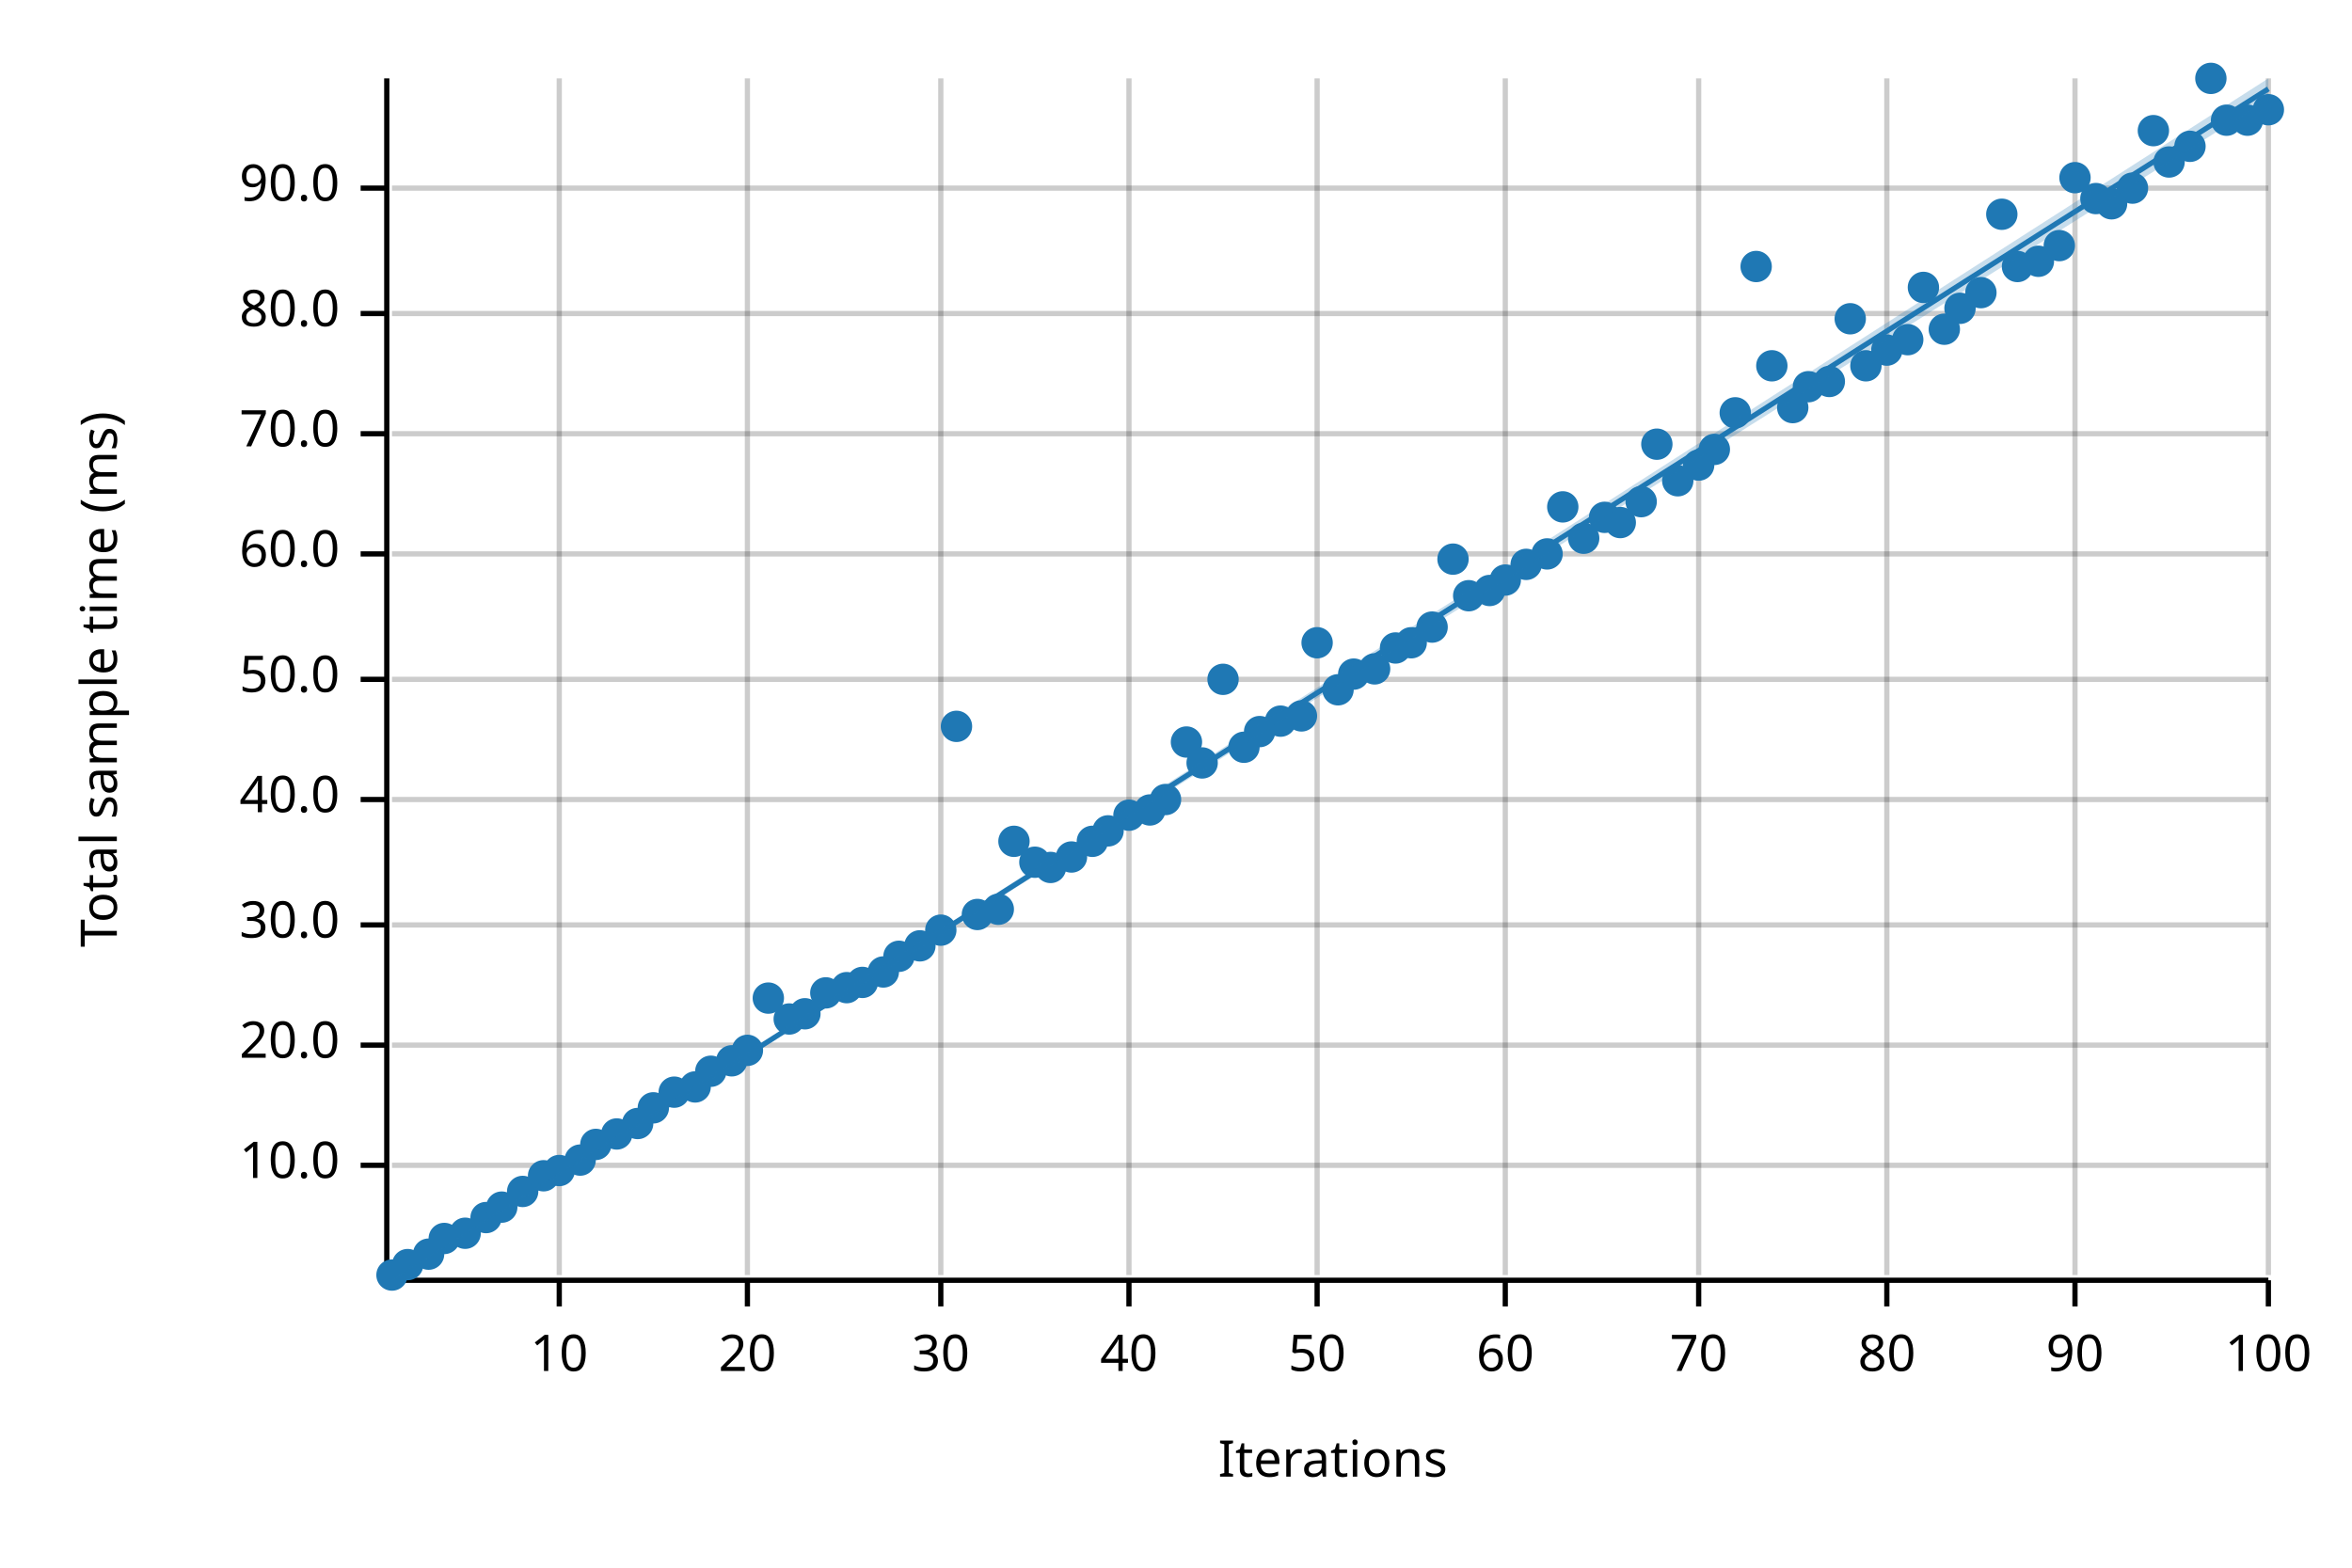
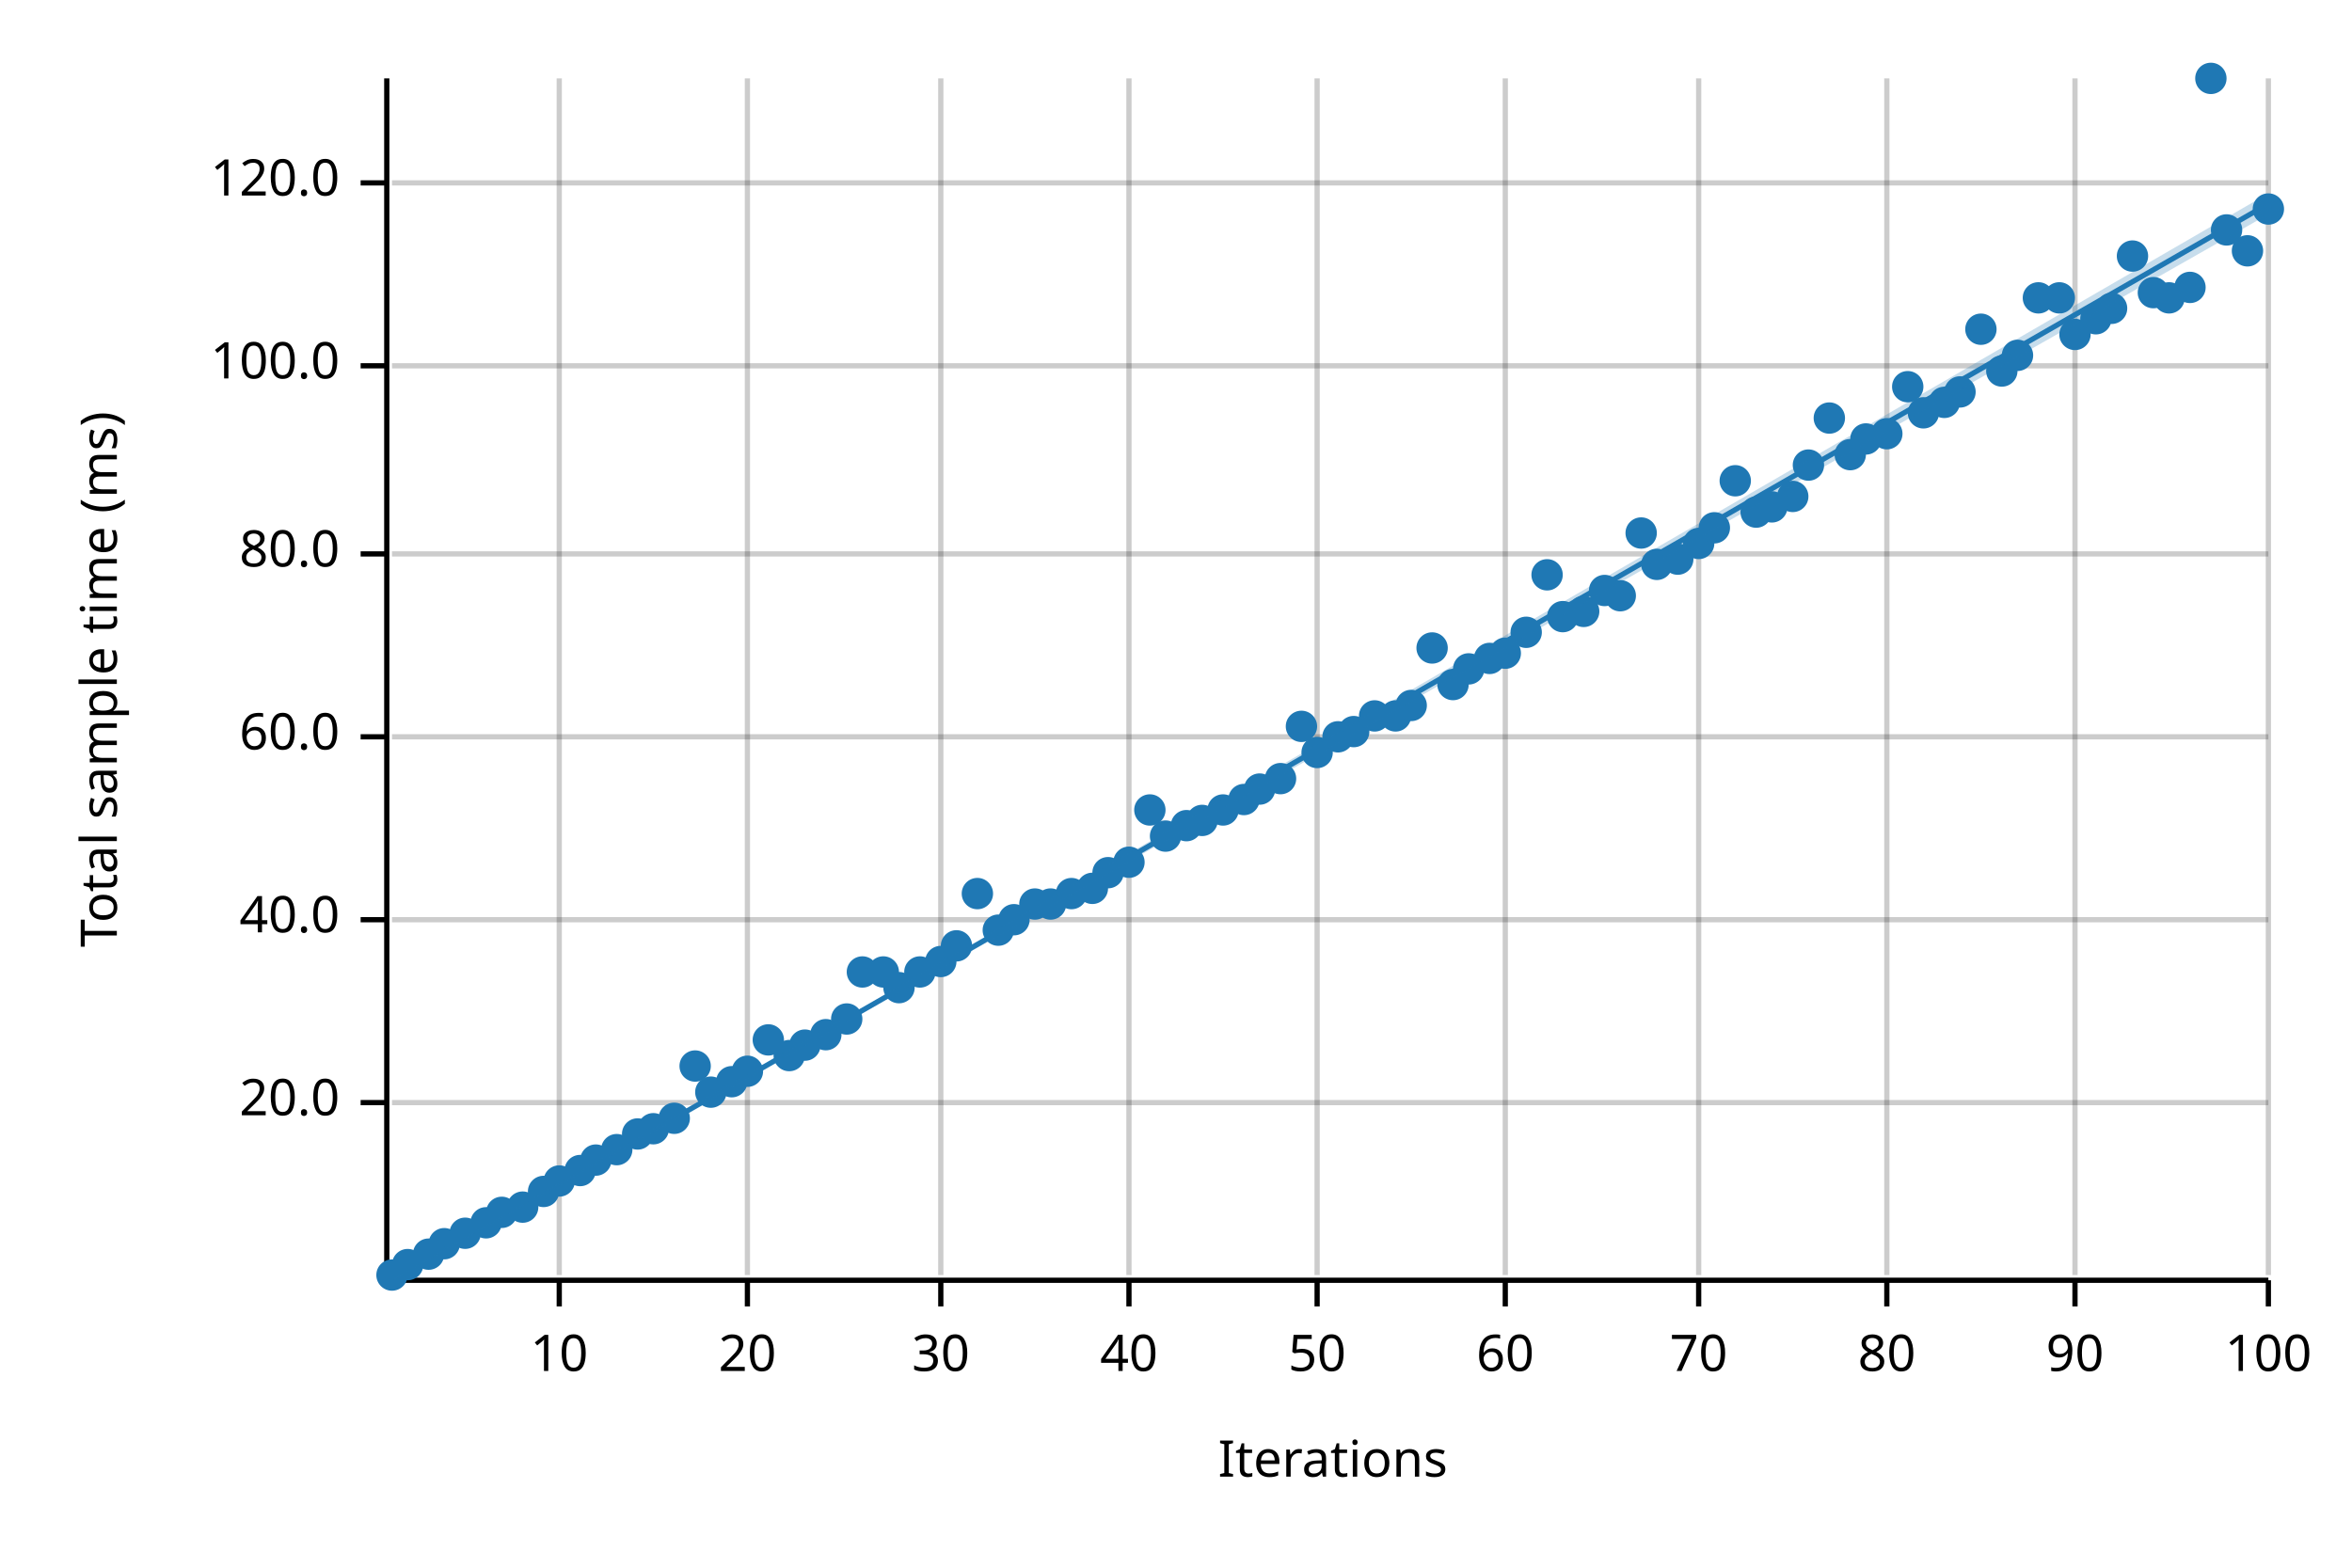
<svg xmlns="http://www.w3.org/2000/svg" width="450" height="300" viewBox="0 0 450 300">
  <text x="15" y="130" dy="0.76em" text-anchor="middle" font-family="sans-serif" font-size="9.677" opacity="1" fill="#000000" transform="rotate(270, 15, 130)">
Total sample time (ms)
</text>
  <text x="255" y="285" dy="-0.5ex" text-anchor="middle" font-family="sans-serif" font-size="9.677" opacity="1" fill="#000000">
Iterations
</text>
  <line opacity="0.2" stroke="#000000" stroke-width="1" x1="107" y1="244" x2="107" y2="15" />
  <line opacity="0.2" stroke="#000000" stroke-width="1" x1="143" y1="244" x2="143" y2="15" />
  <line opacity="0.2" stroke="#000000" stroke-width="1" x1="180" y1="244" x2="180" y2="15" />
  <line opacity="0.2" stroke="#000000" stroke-width="1" x1="216" y1="244" x2="216" y2="15" />
  <line opacity="0.2" stroke="#000000" stroke-width="1" x1="252" y1="244" x2="252" y2="15" />
  <line opacity="0.2" stroke="#000000" stroke-width="1" x1="288" y1="244" x2="288" y2="15" />
  <line opacity="0.2" stroke="#000000" stroke-width="1" x1="325" y1="244" x2="325" y2="15" />
  <line opacity="0.2" stroke="#000000" stroke-width="1" x1="361" y1="244" x2="361" y2="15" />
  <line opacity="0.2" stroke="#000000" stroke-width="1" x1="397" y1="244" x2="397" y2="15" />
  <line opacity="0.2" stroke="#000000" stroke-width="1" x1="434" y1="244" x2="434" y2="15" />
-   <line opacity="0.2" stroke="#000000" stroke-width="1" x1="75" y1="223" x2="434" y2="223" />
-   <line opacity="0.2" stroke="#000000" stroke-width="1" x1="75" y1="200" x2="434" y2="200" />
-   <line opacity="0.2" stroke="#000000" stroke-width="1" x1="75" y1="177" x2="434" y2="177" />
-   <line opacity="0.2" stroke="#000000" stroke-width="1" x1="75" y1="153" x2="434" y2="153" />
-   <line opacity="0.2" stroke="#000000" stroke-width="1" x1="75" y1="130" x2="434" y2="130" />
+   <line opacity="0.2" stroke="#000000" stroke-width="1" x1="75" y1="211" x2="434" y2="211" />
+   <line opacity="0.2" stroke="#000000" stroke-width="1" x1="75" y1="176" x2="434" y2="176" />
+   <line opacity="0.2" stroke="#000000" stroke-width="1" x1="75" y1="141" x2="434" y2="141" />
  <line opacity="0.2" stroke="#000000" stroke-width="1" x1="75" y1="106" x2="434" y2="106" />
-   <line opacity="0.2" stroke="#000000" stroke-width="1" x1="75" y1="83" x2="434" y2="83" />
-   <line opacity="0.2" stroke="#000000" stroke-width="1" x1="75" y1="60" x2="434" y2="60" />
-   <line opacity="0.2" stroke="#000000" stroke-width="1" x1="75" y1="36" x2="434" y2="36" />
+   <line opacity="0.2" stroke="#000000" stroke-width="1" x1="75" y1="70" x2="434" y2="70" />
+   <line opacity="0.2" stroke="#000000" stroke-width="1" x1="75" y1="35" x2="434" y2="35" />
  <polyline fill="none" opacity="1" stroke="#000000" stroke-width="1" points="74,15 74,244 " />
-   <text x="65" y="223" dy="0.5ex" text-anchor="end" font-family="sans-serif" font-size="9.677" opacity="1" fill="#000000">
- 10.0
- </text>
-   <polyline fill="none" opacity="1" stroke="#000000" stroke-width="1" points="69,223 74,223 " />
-   <text x="65" y="200" dy="0.5ex" text-anchor="end" font-family="sans-serif" font-size="9.677" opacity="1" fill="#000000">
+   <text x="65" y="211" dy="0.5ex" text-anchor="end" font-family="sans-serif" font-size="9.677" opacity="1" fill="#000000">
20.0
</text>
-   <polyline fill="none" opacity="1" stroke="#000000" stroke-width="1" points="69,200 74,200 " />
-   <text x="65" y="177" dy="0.5ex" text-anchor="end" font-family="sans-serif" font-size="9.677" opacity="1" fill="#000000">
- 30.0
- </text>
-   <polyline fill="none" opacity="1" stroke="#000000" stroke-width="1" points="69,177 74,177 " />
-   <text x="65" y="153" dy="0.5ex" text-anchor="end" font-family="sans-serif" font-size="9.677" opacity="1" fill="#000000">
+   <polyline fill="none" opacity="1" stroke="#000000" stroke-width="1" points="69,211 74,211 " />
+   <text x="65" y="176" dy="0.5ex" text-anchor="end" font-family="sans-serif" font-size="9.677" opacity="1" fill="#000000">
40.0
</text>
-   <polyline fill="none" opacity="1" stroke="#000000" stroke-width="1" points="69,153 74,153 " />
-   <text x="65" y="130" dy="0.5ex" text-anchor="end" font-family="sans-serif" font-size="9.677" opacity="1" fill="#000000">
- 50.0
- </text>
-   <polyline fill="none" opacity="1" stroke="#000000" stroke-width="1" points="69,130 74,130 " />
-   <text x="65" y="106" dy="0.5ex" text-anchor="end" font-family="sans-serif" font-size="9.677" opacity="1" fill="#000000">
+   <polyline fill="none" opacity="1" stroke="#000000" stroke-width="1" points="69,176 74,176 " />
+   <text x="65" y="141" dy="0.5ex" text-anchor="end" font-family="sans-serif" font-size="9.677" opacity="1" fill="#000000">
60.0
</text>
-   <polyline fill="none" opacity="1" stroke="#000000" stroke-width="1" points="69,106 74,106 " />
-   <text x="65" y="83" dy="0.5ex" text-anchor="end" font-family="sans-serif" font-size="9.677" opacity="1" fill="#000000">
- 70.0
- </text>
-   <polyline fill="none" opacity="1" stroke="#000000" stroke-width="1" points="69,83 74,83 " />
-   <text x="65" y="60" dy="0.5ex" text-anchor="end" font-family="sans-serif" font-size="9.677" opacity="1" fill="#000000">
+   <polyline fill="none" opacity="1" stroke="#000000" stroke-width="1" points="69,141 74,141 " />
+   <text x="65" y="106" dy="0.5ex" text-anchor="end" font-family="sans-serif" font-size="9.677" opacity="1" fill="#000000">
80.0
</text>
-   <polyline fill="none" opacity="1" stroke="#000000" stroke-width="1" points="69,60 74,60 " />
-   <text x="65" y="36" dy="0.5ex" text-anchor="end" font-family="sans-serif" font-size="9.677" opacity="1" fill="#000000">
- 90.0
+   <polyline fill="none" opacity="1" stroke="#000000" stroke-width="1" points="69,106 74,106 " />
+   <text x="65" y="70" dy="0.5ex" text-anchor="end" font-family="sans-serif" font-size="9.677" opacity="1" fill="#000000">
+ 100.0
</text>
-   <polyline fill="none" opacity="1" stroke="#000000" stroke-width="1" points="69,36 74,36 " />
+   <polyline fill="none" opacity="1" stroke="#000000" stroke-width="1" points="69,70 74,70 " />
+   <text x="65" y="35" dy="0.5ex" text-anchor="end" font-family="sans-serif" font-size="9.677" opacity="1" fill="#000000">
+ 120.0
+ </text>
+   <polyline fill="none" opacity="1" stroke="#000000" stroke-width="1" points="69,35 74,35 " />
  <polyline fill="none" opacity="1" stroke="#000000" stroke-width="1" points="75,245 434,245 " />
  <text x="107" y="255" dy="0.76em" text-anchor="middle" font-family="sans-serif" font-size="9.677" opacity="1" fill="#000000">
10
</text>
  <polyline fill="none" opacity="1" stroke="#000000" stroke-width="1" points="107,245 107,250 " />
  <text x="143" y="255" dy="0.76em" text-anchor="middle" font-family="sans-serif" font-size="9.677" opacity="1" fill="#000000">
20
</text>
  <polyline fill="none" opacity="1" stroke="#000000" stroke-width="1" points="143,245 143,250 " />
  <text x="180" y="255" dy="0.76em" text-anchor="middle" font-family="sans-serif" font-size="9.677" opacity="1" fill="#000000">
30
</text>
  <polyline fill="none" opacity="1" stroke="#000000" stroke-width="1" points="180,245 180,250 " />
  <text x="216" y="255" dy="0.76em" text-anchor="middle" font-family="sans-serif" font-size="9.677" opacity="1" fill="#000000">
40
</text>
  <polyline fill="none" opacity="1" stroke="#000000" stroke-width="1" points="216,245 216,250 " />
  <text x="252" y="255" dy="0.76em" text-anchor="middle" font-family="sans-serif" font-size="9.677" opacity="1" fill="#000000">
50
</text>
  <polyline fill="none" opacity="1" stroke="#000000" stroke-width="1" points="252,245 252,250 " />
  <text x="288" y="255" dy="0.76em" text-anchor="middle" font-family="sans-serif" font-size="9.677" opacity="1" fill="#000000">
60
</text>
  <polyline fill="none" opacity="1" stroke="#000000" stroke-width="1" points="288,245 288,250 " />
  <text x="325" y="255" dy="0.76em" text-anchor="middle" font-family="sans-serif" font-size="9.677" opacity="1" fill="#000000">
70
</text>
  <polyline fill="none" opacity="1" stroke="#000000" stroke-width="1" points="325,245 325,250 " />
  <text x="361" y="255" dy="0.76em" text-anchor="middle" font-family="sans-serif" font-size="9.677" opacity="1" fill="#000000">
80
</text>
  <polyline fill="none" opacity="1" stroke="#000000" stroke-width="1" points="361,245 361,250 " />
  <text x="397" y="255" dy="0.76em" text-anchor="middle" font-family="sans-serif" font-size="9.677" opacity="1" fill="#000000">
90
</text>
  <polyline fill="none" opacity="1" stroke="#000000" stroke-width="1" points="397,245 397,250 " />
  <text x="434" y="255" dy="0.76em" text-anchor="middle" font-family="sans-serif" font-size="9.677" opacity="1" fill="#000000">
100
</text>
  <polyline fill="none" opacity="1" stroke="#000000" stroke-width="1" points="434,245 434,250 " />
  <circle cx="75" cy="244" r="3" opacity="1" fill="#1F78B4" stroke="none" stroke-width="1" />
  <circle cx="78" cy="242" r="3" opacity="1" fill="#1F78B4" stroke="none" stroke-width="1" />
  <circle cx="82" cy="240" r="3" opacity="1" fill="#1F78B4" stroke="none" stroke-width="1" />
-   <circle cx="85" cy="237" r="3" opacity="1" fill="#1F78B4" stroke="none" stroke-width="1" />
+   <circle cx="85" cy="238" r="3" opacity="1" fill="#1F78B4" stroke="none" stroke-width="1" />
  <circle cx="89" cy="236" r="3" opacity="1" fill="#1F78B4" stroke="none" stroke-width="1" />
-   <circle cx="93" cy="233" r="3" opacity="1" fill="#1F78B4" stroke="none" stroke-width="1" />
-   <circle cx="96" cy="231" r="3" opacity="1" fill="#1F78B4" stroke="none" stroke-width="1" />
-   <circle cx="100" cy="228" r="3" opacity="1" fill="#1F78B4" stroke="none" stroke-width="1" />
-   <circle cx="104" cy="225" r="3" opacity="1" fill="#1F78B4" stroke="none" stroke-width="1" />
-   <circle cx="107" cy="224" r="3" opacity="1" fill="#1F78B4" stroke="none" stroke-width="1" />
-   <circle cx="111" cy="222" r="3" opacity="1" fill="#1F78B4" stroke="none" stroke-width="1" />
-   <circle cx="114" cy="219" r="3" opacity="1" fill="#1F78B4" stroke="none" stroke-width="1" />
-   <circle cx="118" cy="217" r="3" opacity="1" fill="#1F78B4" stroke="none" stroke-width="1" />
-   <circle cx="122" cy="215" r="3" opacity="1" fill="#1F78B4" stroke="none" stroke-width="1" />
-   <circle cx="125" cy="212" r="3" opacity="1" fill="#1F78B4" stroke="none" stroke-width="1" />
-   <circle cx="129" cy="209" r="3" opacity="1" fill="#1F78B4" stroke="none" stroke-width="1" />
-   <circle cx="133" cy="208" r="3" opacity="1" fill="#1F78B4" stroke="none" stroke-width="1" />
-   <circle cx="136" cy="205" r="3" opacity="1" fill="#1F78B4" stroke="none" stroke-width="1" />
-   <circle cx="140" cy="203" r="3" opacity="1" fill="#1F78B4" stroke="none" stroke-width="1" />
-   <circle cx="143" cy="201" r="3" opacity="1" fill="#1F78B4" stroke="none" stroke-width="1" />
-   <circle cx="147" cy="191" r="3" opacity="1" fill="#1F78B4" stroke="none" stroke-width="1" />
-   <circle cx="151" cy="195" r="3" opacity="1" fill="#1F78B4" stroke="none" stroke-width="1" />
-   <circle cx="154" cy="194" r="3" opacity="1" fill="#1F78B4" stroke="none" stroke-width="1" />
-   <circle cx="158" cy="190" r="3" opacity="1" fill="#1F78B4" stroke="none" stroke-width="1" />
-   <circle cx="162" cy="189" r="3" opacity="1" fill="#1F78B4" stroke="none" stroke-width="1" />
-   <circle cx="165" cy="188" r="3" opacity="1" fill="#1F78B4" stroke="none" stroke-width="1" />
+   <circle cx="93" cy="234" r="3" opacity="1" fill="#1F78B4" stroke="none" stroke-width="1" />
+   <circle cx="96" cy="232" r="3" opacity="1" fill="#1F78B4" stroke="none" stroke-width="1" />
+   <circle cx="100" cy="231" r="3" opacity="1" fill="#1F78B4" stroke="none" stroke-width="1" />
+   <circle cx="104" cy="228" r="3" opacity="1" fill="#1F78B4" stroke="none" stroke-width="1" />
+   <circle cx="107" cy="226" r="3" opacity="1" fill="#1F78B4" stroke="none" stroke-width="1" />
+   <circle cx="111" cy="224" r="3" opacity="1" fill="#1F78B4" stroke="none" stroke-width="1" />
+   <circle cx="114" cy="222" r="3" opacity="1" fill="#1F78B4" stroke="none" stroke-width="1" />
+   <circle cx="118" cy="220" r="3" opacity="1" fill="#1F78B4" stroke="none" stroke-width="1" />
+   <circle cx="122" cy="217" r="3" opacity="1" fill="#1F78B4" stroke="none" stroke-width="1" />
+   <circle cx="125" cy="216" r="3" opacity="1" fill="#1F78B4" stroke="none" stroke-width="1" />
+   <circle cx="129" cy="214" r="3" opacity="1" fill="#1F78B4" stroke="none" stroke-width="1" />
+   <circle cx="133" cy="204" r="3" opacity="1" fill="#1F78B4" stroke="none" stroke-width="1" />
+   <circle cx="136" cy="209" r="3" opacity="1" fill="#1F78B4" stroke="none" stroke-width="1" />
+   <circle cx="140" cy="207" r="3" opacity="1" fill="#1F78B4" stroke="none" stroke-width="1" />
+   <circle cx="143" cy="205" r="3" opacity="1" fill="#1F78B4" stroke="none" stroke-width="1" />
+   <circle cx="147" cy="199" r="3" opacity="1" fill="#1F78B4" stroke="none" stroke-width="1" />
+   <circle cx="151" cy="202" r="3" opacity="1" fill="#1F78B4" stroke="none" stroke-width="1" />
+   <circle cx="154" cy="200" r="3" opacity="1" fill="#1F78B4" stroke="none" stroke-width="1" />
+   <circle cx="158" cy="198" r="3" opacity="1" fill="#1F78B4" stroke="none" stroke-width="1" />
+   <circle cx="162" cy="195" r="3" opacity="1" fill="#1F78B4" stroke="none" stroke-width="1" />
+   <circle cx="165" cy="186" r="3" opacity="1" fill="#1F78B4" stroke="none" stroke-width="1" />
  <circle cx="169" cy="186" r="3" opacity="1" fill="#1F78B4" stroke="none" stroke-width="1" />
-   <circle cx="172" cy="183" r="3" opacity="1" fill="#1F78B4" stroke="none" stroke-width="1" />
-   <circle cx="176" cy="181" r="3" opacity="1" fill="#1F78B4" stroke="none" stroke-width="1" />
-   <circle cx="180" cy="178" r="3" opacity="1" fill="#1F78B4" stroke="none" stroke-width="1" />
-   <circle cx="183" cy="139" r="3" opacity="1" fill="#1F78B4" stroke="none" stroke-width="1" />
-   <circle cx="187" cy="175" r="3" opacity="1" fill="#1F78B4" stroke="none" stroke-width="1" />
-   <circle cx="191" cy="174" r="3" opacity="1" fill="#1F78B4" stroke="none" stroke-width="1" />
-   <circle cx="194" cy="161" r="3" opacity="1" fill="#1F78B4" stroke="none" stroke-width="1" />
-   <circle cx="198" cy="165" r="3" opacity="1" fill="#1F78B4" stroke="none" stroke-width="1" />
-   <circle cx="201" cy="166" r="3" opacity="1" fill="#1F78B4" stroke="none" stroke-width="1" />
-   <circle cx="205" cy="164" r="3" opacity="1" fill="#1F78B4" stroke="none" stroke-width="1" />
-   <circle cx="209" cy="161" r="3" opacity="1" fill="#1F78B4" stroke="none" stroke-width="1" />
-   <circle cx="212" cy="159" r="3" opacity="1" fill="#1F78B4" stroke="none" stroke-width="1" />
-   <circle cx="216" cy="156" r="3" opacity="1" fill="#1F78B4" stroke="none" stroke-width="1" />
+   <circle cx="172" cy="189" r="3" opacity="1" fill="#1F78B4" stroke="none" stroke-width="1" />
+   <circle cx="176" cy="186" r="3" opacity="1" fill="#1F78B4" stroke="none" stroke-width="1" />
+   <circle cx="180" cy="184" r="3" opacity="1" fill="#1F78B4" stroke="none" stroke-width="1" />
+   <circle cx="183" cy="181" r="3" opacity="1" fill="#1F78B4" stroke="none" stroke-width="1" />
+   <circle cx="187" cy="171" r="3" opacity="1" fill="#1F78B4" stroke="none" stroke-width="1" />
+   <circle cx="191" cy="178" r="3" opacity="1" fill="#1F78B4" stroke="none" stroke-width="1" />
+   <circle cx="194" cy="176" r="3" opacity="1" fill="#1F78B4" stroke="none" stroke-width="1" />
+   <circle cx="198" cy="173" r="3" opacity="1" fill="#1F78B4" stroke="none" stroke-width="1" />
+   <circle cx="201" cy="173" r="3" opacity="1" fill="#1F78B4" stroke="none" stroke-width="1" />
+   <circle cx="205" cy="171" r="3" opacity="1" fill="#1F78B4" stroke="none" stroke-width="1" />
+   <circle cx="209" cy="170" r="3" opacity="1" fill="#1F78B4" stroke="none" stroke-width="1" />
+   <circle cx="212" cy="167" r="3" opacity="1" fill="#1F78B4" stroke="none" stroke-width="1" />
+   <circle cx="216" cy="165" r="3" opacity="1" fill="#1F78B4" stroke="none" stroke-width="1" />
  <circle cx="220" cy="155" r="3" opacity="1" fill="#1F78B4" stroke="none" stroke-width="1" />
-   <circle cx="223" cy="153" r="3" opacity="1" fill="#1F78B4" stroke="none" stroke-width="1" />
-   <circle cx="227" cy="142" r="3" opacity="1" fill="#1F78B4" stroke="none" stroke-width="1" />
-   <circle cx="230" cy="146" r="3" opacity="1" fill="#1F78B4" stroke="none" stroke-width="1" />
-   <circle cx="234" cy="130" r="3" opacity="1" fill="#1F78B4" stroke="none" stroke-width="1" />
-   <circle cx="238" cy="143" r="3" opacity="1" fill="#1F78B4" stroke="none" stroke-width="1" />
-   <circle cx="241" cy="140" r="3" opacity="1" fill="#1F78B4" stroke="none" stroke-width="1" />
-   <circle cx="245" cy="138" r="3" opacity="1" fill="#1F78B4" stroke="none" stroke-width="1" />
-   <circle cx="249" cy="137" r="3" opacity="1" fill="#1F78B4" stroke="none" stroke-width="1" />
-   <circle cx="252" cy="123" r="3" opacity="1" fill="#1F78B4" stroke="none" stroke-width="1" />
-   <circle cx="256" cy="132" r="3" opacity="1" fill="#1F78B4" stroke="none" stroke-width="1" />
-   <circle cx="259" cy="129" r="3" opacity="1" fill="#1F78B4" stroke="none" stroke-width="1" />
-   <circle cx="263" cy="128" r="3" opacity="1" fill="#1F78B4" stroke="none" stroke-width="1" />
-   <circle cx="267" cy="124" r="3" opacity="1" fill="#1F78B4" stroke="none" stroke-width="1" />
-   <circle cx="270" cy="123" r="3" opacity="1" fill="#1F78B4" stroke="none" stroke-width="1" />
-   <circle cx="274" cy="120" r="3" opacity="1" fill="#1F78B4" stroke="none" stroke-width="1" />
-   <circle cx="278" cy="107" r="3" opacity="1" fill="#1F78B4" stroke="none" stroke-width="1" />
-   <circle cx="281" cy="114" r="3" opacity="1" fill="#1F78B4" stroke="none" stroke-width="1" />
-   <circle cx="285" cy="113" r="3" opacity="1" fill="#1F78B4" stroke="none" stroke-width="1" />
-   <circle cx="288" cy="111" r="3" opacity="1" fill="#1F78B4" stroke="none" stroke-width="1" />
-   <circle cx="292" cy="108" r="3" opacity="1" fill="#1F78B4" stroke="none" stroke-width="1" />
-   <circle cx="296" cy="106" r="3" opacity="1" fill="#1F78B4" stroke="none" stroke-width="1" />
-   <circle cx="299" cy="97" r="3" opacity="1" fill="#1F78B4" stroke="none" stroke-width="1" />
-   <circle cx="303" cy="103" r="3" opacity="1" fill="#1F78B4" stroke="none" stroke-width="1" />
-   <circle cx="307" cy="99" r="3" opacity="1" fill="#1F78B4" stroke="none" stroke-width="1" />
-   <circle cx="310" cy="100" r="3" opacity="1" fill="#1F78B4" stroke="none" stroke-width="1" />
-   <circle cx="314" cy="96" r="3" opacity="1" fill="#1F78B4" stroke="none" stroke-width="1" />
-   <circle cx="317" cy="85" r="3" opacity="1" fill="#1F78B4" stroke="none" stroke-width="1" />
-   <circle cx="321" cy="92" r="3" opacity="1" fill="#1F78B4" stroke="none" stroke-width="1" />
-   <circle cx="325" cy="89" r="3" opacity="1" fill="#1F78B4" stroke="none" stroke-width="1" />
-   <circle cx="328" cy="86" r="3" opacity="1" fill="#1F78B4" stroke="none" stroke-width="1" />
-   <circle cx="332" cy="79" r="3" opacity="1" fill="#1F78B4" stroke="none" stroke-width="1" />
-   <circle cx="336" cy="51" r="3" opacity="1" fill="#1F78B4" stroke="none" stroke-width="1" />
-   <circle cx="339" cy="70" r="3" opacity="1" fill="#1F78B4" stroke="none" stroke-width="1" />
-   <circle cx="343" cy="78" r="3" opacity="1" fill="#1F78B4" stroke="none" stroke-width="1" />
-   <circle cx="346" cy="74" r="3" opacity="1" fill="#1F78B4" stroke="none" stroke-width="1" />
-   <circle cx="350" cy="73" r="3" opacity="1" fill="#1F78B4" stroke="none" stroke-width="1" />
-   <circle cx="354" cy="61" r="3" opacity="1" fill="#1F78B4" stroke="none" stroke-width="1" />
-   <circle cx="357" cy="70" r="3" opacity="1" fill="#1F78B4" stroke="none" stroke-width="1" />
-   <circle cx="361" cy="67" r="3" opacity="1" fill="#1F78B4" stroke="none" stroke-width="1" />
-   <circle cx="365" cy="65" r="3" opacity="1" fill="#1F78B4" stroke="none" stroke-width="1" />
-   <circle cx="368" cy="55" r="3" opacity="1" fill="#1F78B4" stroke="none" stroke-width="1" />
-   <circle cx="372" cy="63" r="3" opacity="1" fill="#1F78B4" stroke="none" stroke-width="1" />
-   <circle cx="375" cy="59" r="3" opacity="1" fill="#1F78B4" stroke="none" stroke-width="1" />
-   <circle cx="379" cy="56" r="3" opacity="1" fill="#1F78B4" stroke="none" stroke-width="1" />
-   <circle cx="383" cy="41" r="3" opacity="1" fill="#1F78B4" stroke="none" stroke-width="1" />
-   <circle cx="386" cy="51" r="3" opacity="1" fill="#1F78B4" stroke="none" stroke-width="1" />
-   <circle cx="390" cy="50" r="3" opacity="1" fill="#1F78B4" stroke="none" stroke-width="1" />
-   <circle cx="394" cy="47" r="3" opacity="1" fill="#1F78B4" stroke="none" stroke-width="1" />
-   <circle cx="397" cy="34" r="3" opacity="1" fill="#1F78B4" stroke="none" stroke-width="1" />
-   <circle cx="401" cy="38" r="3" opacity="1" fill="#1F78B4" stroke="none" stroke-width="1" />
-   <circle cx="404" cy="39" r="3" opacity="1" fill="#1F78B4" stroke="none" stroke-width="1" />
-   <circle cx="408" cy="36" r="3" opacity="1" fill="#1F78B4" stroke="none" stroke-width="1" />
-   <circle cx="412" cy="25" r="3" opacity="1" fill="#1F78B4" stroke="none" stroke-width="1" />
-   <circle cx="415" cy="31" r="3" opacity="1" fill="#1F78B4" stroke="none" stroke-width="1" />
-   <circle cx="419" cy="28" r="3" opacity="1" fill="#1F78B4" stroke="none" stroke-width="1" />
+   <circle cx="223" cy="160" r="3" opacity="1" fill="#1F78B4" stroke="none" stroke-width="1" />
+   <circle cx="227" cy="158" r="3" opacity="1" fill="#1F78B4" stroke="none" stroke-width="1" />
+   <circle cx="230" cy="157" r="3" opacity="1" fill="#1F78B4" stroke="none" stroke-width="1" />
+   <circle cx="234" cy="155" r="3" opacity="1" fill="#1F78B4" stroke="none" stroke-width="1" />
+   <circle cx="238" cy="153" r="3" opacity="1" fill="#1F78B4" stroke="none" stroke-width="1" />
+   <circle cx="241" cy="151" r="3" opacity="1" fill="#1F78B4" stroke="none" stroke-width="1" />
+   <circle cx="245" cy="149" r="3" opacity="1" fill="#1F78B4" stroke="none" stroke-width="1" />
+   <circle cx="249" cy="139" r="3" opacity="1" fill="#1F78B4" stroke="none" stroke-width="1" />
+   <circle cx="252" cy="144" r="3" opacity="1" fill="#1F78B4" stroke="none" stroke-width="1" />
+   <circle cx="256" cy="141" r="3" opacity="1" fill="#1F78B4" stroke="none" stroke-width="1" />
+   <circle cx="259" cy="140" r="3" opacity="1" fill="#1F78B4" stroke="none" stroke-width="1" />
+   <circle cx="263" cy="137" r="3" opacity="1" fill="#1F78B4" stroke="none" stroke-width="1" />
+   <circle cx="267" cy="137" r="3" opacity="1" fill="#1F78B4" stroke="none" stroke-width="1" />
+   <circle cx="270" cy="135" r="3" opacity="1" fill="#1F78B4" stroke="none" stroke-width="1" />
+   <circle cx="274" cy="124" r="3" opacity="1" fill="#1F78B4" stroke="none" stroke-width="1" />
+   <circle cx="278" cy="131" r="3" opacity="1" fill="#1F78B4" stroke="none" stroke-width="1" />
+   <circle cx="281" cy="128" r="3" opacity="1" fill="#1F78B4" stroke="none" stroke-width="1" />
+   <circle cx="285" cy="126" r="3" opacity="1" fill="#1F78B4" stroke="none" stroke-width="1" />
+   <circle cx="288" cy="125" r="3" opacity="1" fill="#1F78B4" stroke="none" stroke-width="1" />
+   <circle cx="292" cy="121" r="3" opacity="1" fill="#1F78B4" stroke="none" stroke-width="1" />
+   <circle cx="296" cy="110" r="3" opacity="1" fill="#1F78B4" stroke="none" stroke-width="1" />
+   <circle cx="299" cy="118" r="3" opacity="1" fill="#1F78B4" stroke="none" stroke-width="1" />
+   <circle cx="303" cy="117" r="3" opacity="1" fill="#1F78B4" stroke="none" stroke-width="1" />
+   <circle cx="307" cy="113" r="3" opacity="1" fill="#1F78B4" stroke="none" stroke-width="1" />
+   <circle cx="310" cy="114" r="3" opacity="1" fill="#1F78B4" stroke="none" stroke-width="1" />
+   <circle cx="314" cy="102" r="3" opacity="1" fill="#1F78B4" stroke="none" stroke-width="1" />
+   <circle cx="317" cy="108" r="3" opacity="1" fill="#1F78B4" stroke="none" stroke-width="1" />
+   <circle cx="321" cy="107" r="3" opacity="1" fill="#1F78B4" stroke="none" stroke-width="1" />
+   <circle cx="325" cy="104" r="3" opacity="1" fill="#1F78B4" stroke="none" stroke-width="1" />
+   <circle cx="328" cy="101" r="3" opacity="1" fill="#1F78B4" stroke="none" stroke-width="1" />
+   <circle cx="332" cy="92" r="3" opacity="1" fill="#1F78B4" stroke="none" stroke-width="1" />
+   <circle cx="336" cy="98" r="3" opacity="1" fill="#1F78B4" stroke="none" stroke-width="1" />
+   <circle cx="339" cy="97" r="3" opacity="1" fill="#1F78B4" stroke="none" stroke-width="1" />
+   <circle cx="343" cy="95" r="3" opacity="1" fill="#1F78B4" stroke="none" stroke-width="1" />
+   <circle cx="346" cy="89" r="3" opacity="1" fill="#1F78B4" stroke="none" stroke-width="1" />
+   <circle cx="350" cy="80" r="3" opacity="1" fill="#1F78B4" stroke="none" stroke-width="1" />
+   <circle cx="354" cy="87" r="3" opacity="1" fill="#1F78B4" stroke="none" stroke-width="1" />
+   <circle cx="357" cy="84" r="3" opacity="1" fill="#1F78B4" stroke="none" stroke-width="1" />
+   <circle cx="361" cy="83" r="3" opacity="1" fill="#1F78B4" stroke="none" stroke-width="1" />
+   <circle cx="365" cy="74" r="3" opacity="1" fill="#1F78B4" stroke="none" stroke-width="1" />
+   <circle cx="368" cy="79" r="3" opacity="1" fill="#1F78B4" stroke="none" stroke-width="1" />
+   <circle cx="372" cy="77" r="3" opacity="1" fill="#1F78B4" stroke="none" stroke-width="1" />
+   <circle cx="375" cy="75" r="3" opacity="1" fill="#1F78B4" stroke="none" stroke-width="1" />
+   <circle cx="379" cy="63" r="3" opacity="1" fill="#1F78B4" stroke="none" stroke-width="1" />
+   <circle cx="383" cy="71" r="3" opacity="1" fill="#1F78B4" stroke="none" stroke-width="1" />
+   <circle cx="386" cy="68" r="3" opacity="1" fill="#1F78B4" stroke="none" stroke-width="1" />
+   <circle cx="390" cy="57" r="3" opacity="1" fill="#1F78B4" stroke="none" stroke-width="1" />
+   <circle cx="394" cy="57" r="3" opacity="1" fill="#1F78B4" stroke="none" stroke-width="1" />
+   <circle cx="397" cy="64" r="3" opacity="1" fill="#1F78B4" stroke="none" stroke-width="1" />
+   <circle cx="401" cy="61" r="3" opacity="1" fill="#1F78B4" stroke="none" stroke-width="1" />
+   <circle cx="404" cy="59" r="3" opacity="1" fill="#1F78B4" stroke="none" stroke-width="1" />
+   <circle cx="408" cy="49" r="3" opacity="1" fill="#1F78B4" stroke="none" stroke-width="1" />
+   <circle cx="412" cy="56" r="3" opacity="1" fill="#1F78B4" stroke="none" stroke-width="1" />
+   <circle cx="415" cy="57" r="3" opacity="1" fill="#1F78B4" stroke="none" stroke-width="1" />
+   <circle cx="419" cy="55" r="3" opacity="1" fill="#1F78B4" stroke="none" stroke-width="1" />
  <circle cx="423" cy="15" r="3" opacity="1" fill="#1F78B4" stroke="none" stroke-width="1" />
-   <circle cx="426" cy="23" r="3" opacity="1" fill="#1F78B4" stroke="none" stroke-width="1" />
-   <circle cx="430" cy="23" r="3" opacity="1" fill="#1F78B4" stroke="none" stroke-width="1" />
-   <circle cx="434" cy="21" r="3" opacity="1" fill="#1F78B4" stroke="none" stroke-width="1" />
-   <polyline fill="none" opacity="1" stroke="#1F78B4" stroke-width="1" points="75,245 434,17 " />
-   <polygon opacity="0.25" fill="#1F78B4" points="75,245 434,19 434,15 " />
+   <circle cx="426" cy="44" r="3" opacity="1" fill="#1F78B4" stroke="none" stroke-width="1" />
+   <circle cx="430" cy="48" r="3" opacity="1" fill="#1F78B4" stroke="none" stroke-width="1" />
+   <circle cx="434" cy="40" r="3" opacity="1" fill="#1F78B4" stroke="none" stroke-width="1" />
+   <polyline fill="none" opacity="1" stroke="#1F78B4" stroke-width="1" points="75,245 434,39 " />
+   <polygon opacity="0.25" fill="#1F78B4" points="75,245 434,41 434,37 " />
</svg>
